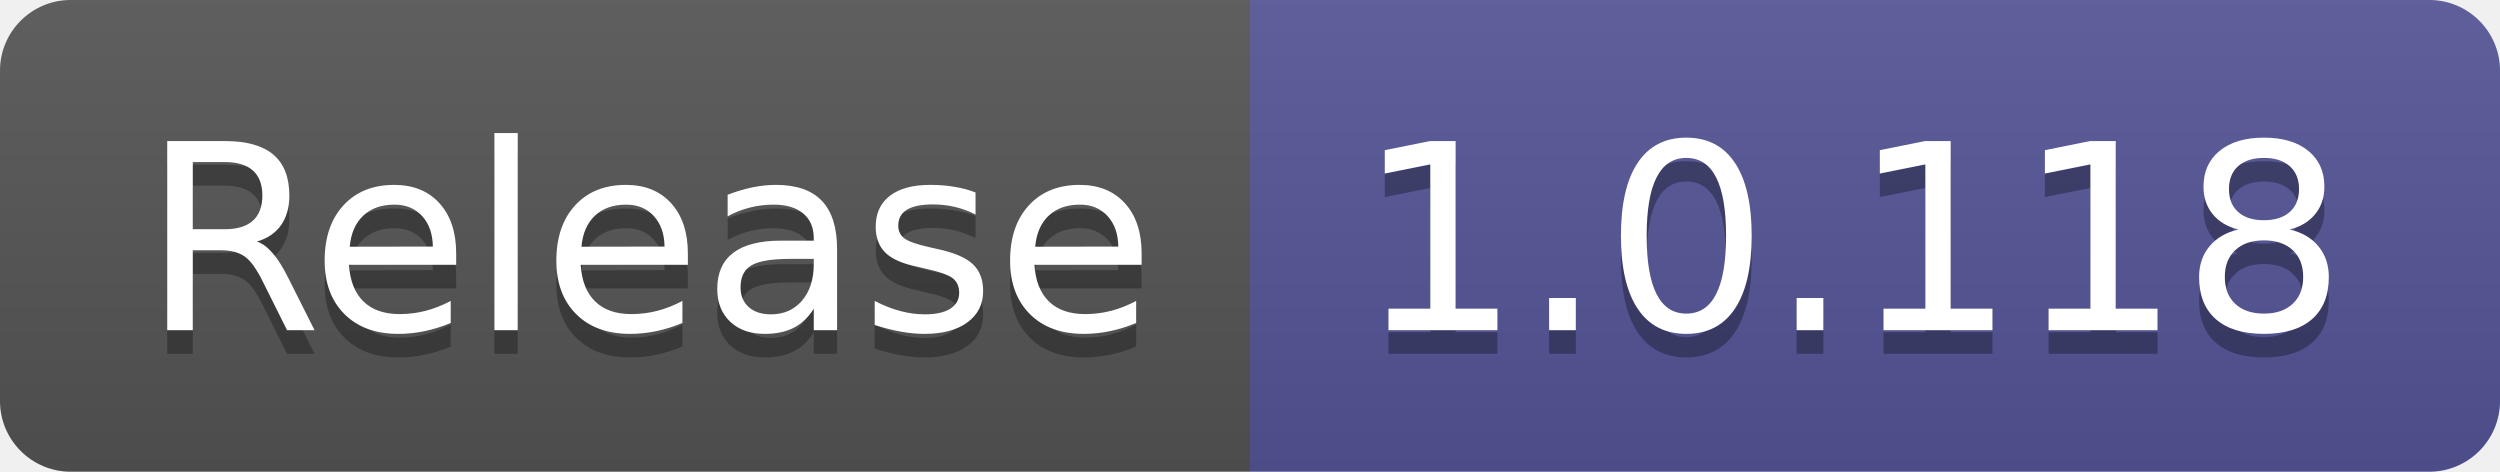
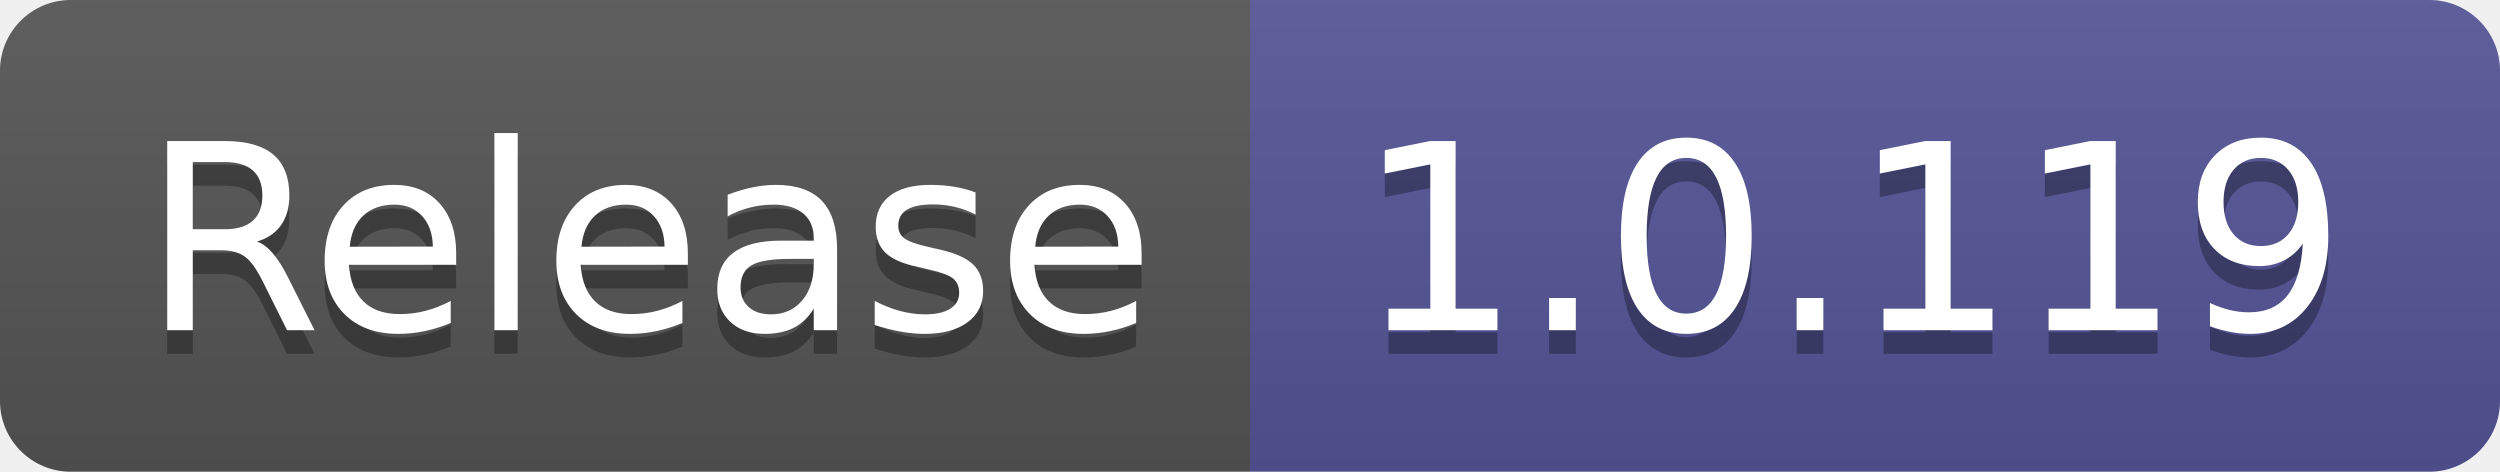
- <svg xmlns="http://www.w3.org/2000/svg" width="106" height="20" role="img" aria-label="Release: 1.0.118">
+ <svg xmlns="http://www.w3.org/2000/svg" width="106" height="20" role="img" aria-label="Release: 1.0.119">
  <linearGradient id="s" x2="0" y2="100%">
    <stop offset="0" stop-color="#bbb" stop-opacity=".1" />
    <stop offset="1" stop-opacity=".1" />
  </linearGradient>
  <clipPath id="r">
    <rect width="106" height="20" rx="3" fill="#fff" />
  </clipPath>
  <g clip-path="url(#r)">
    <rect width="53" height="20" fill="#555" />
    <rect x="53" width="53" height="20" fill="#535597" />
    <rect width="106" height="20" fill="url(#s)" />
  </g>
  <g fill="#fff" text-anchor="middle" font-family="Verdana,Geneva,DejaVu Sans,sans-serif" text-rendering="geometricPrecision" font-size="110">
    <text aria-hidden="true" x="275" y="150" fill="#010101" fill-opacity=".3" transform="scale(.1)" textLength="430">Release</text>
    <text x="275" y="140" transform="scale(.1)" fill="#fff" textLength="430">Release</text>
-     <text aria-hidden="true" x="785" y="150" fill="#010101" fill-opacity=".3" transform="scale(.1)" textLength="430">1.0.118</text>
-     <text x="785" y="140" transform="scale(.1)" fill="#fff" textLength="430">1.0.118</text>
+     <text aria-hidden="true" x="785" y="150" fill="#010101" fill-opacity=".3" transform="scale(.1)" textLength="430">1.0.119</text>
+     <text x="785" y="140" transform="scale(.1)" fill="#fff" textLength="430">1.0.119</text>
  </g>
</svg>
